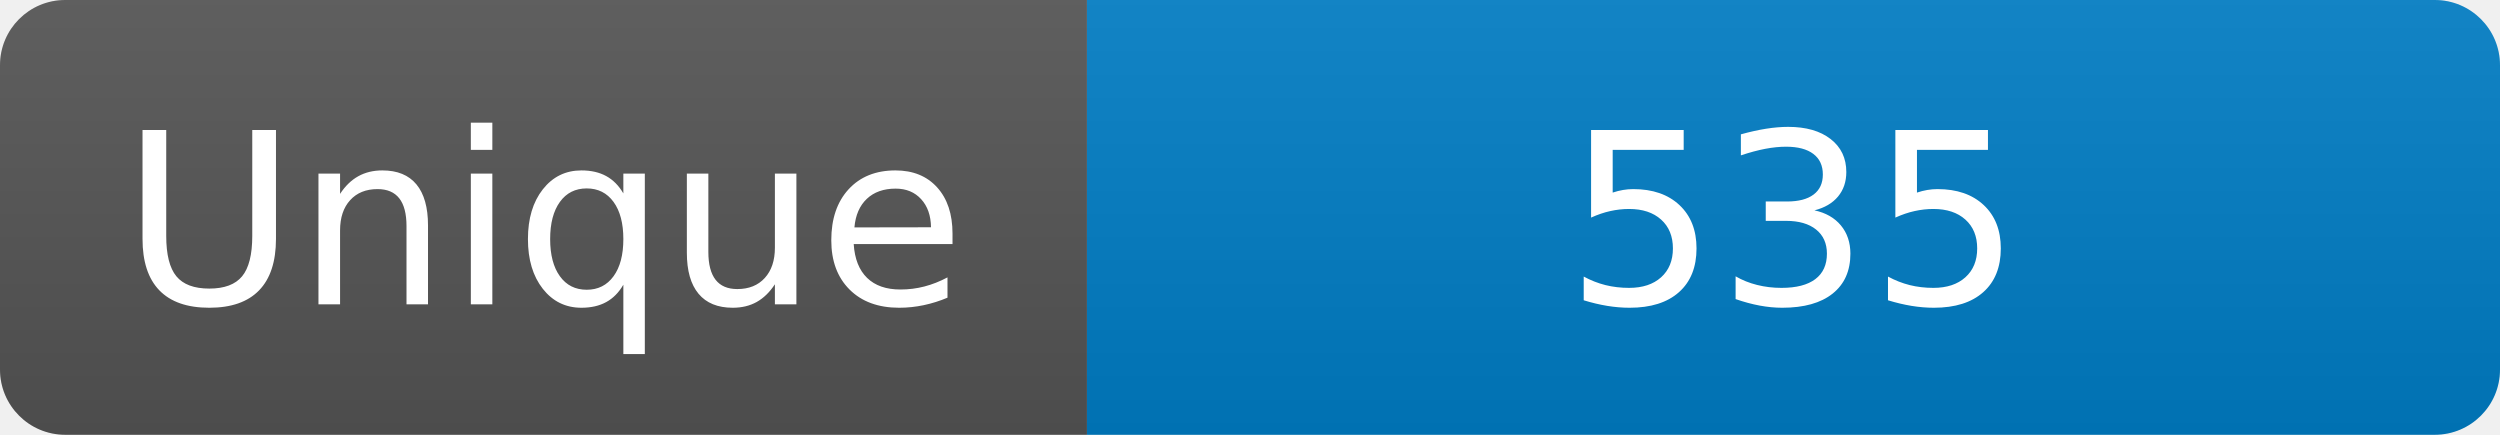
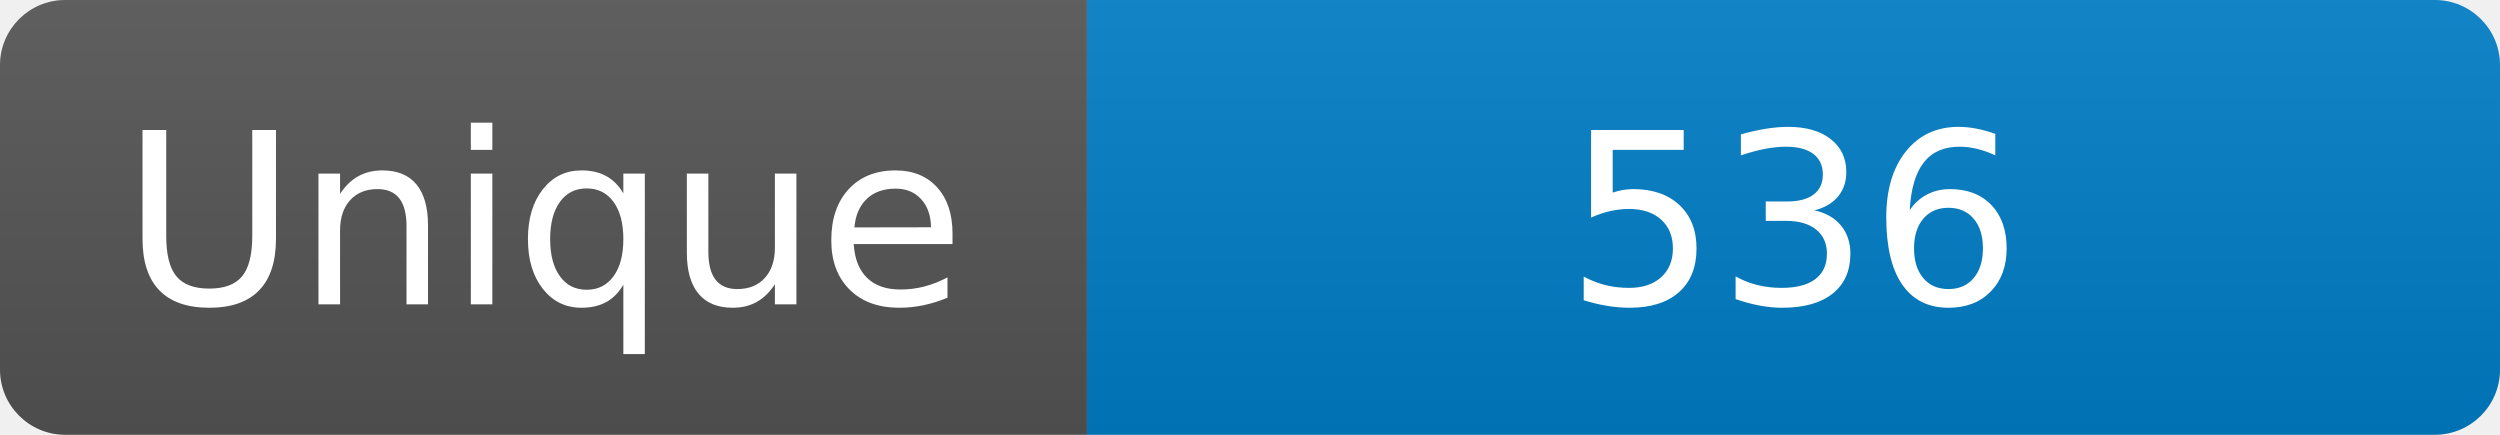
<svg xmlns="http://www.w3.org/2000/svg" width="115" height="20" role="img" aria-label="Maintained?: yes">
  <linearGradient id="s" x2="0" y2="100%">
    <stop offset="0" stop-color="#bbb" stop-opacity=".1" />
    <stop offset="1" stop-opacity=".1" />
  </linearGradient>
  <clipPath id="r">
    <rect width="115" height="20" rx="3" fill="#fff" />
  </clipPath>
  <g clip-path="url(#r)">
    <rect width="50" height="20" fill="#555" />
    <rect x="50" width="160" height="20" fill="#007ec6" />
    <rect width="115" height="20" fill="url(#s)" />
  </g>
  <g fill="#fff" text-anchor="middle" font-family="Verdana,Geneva,DejaVu Sans,sans-serif" font-size="110">
    <text x="250" y="140" transform="scale(.1)" fill="#fff">Unique</text>
-     <text x="825" y="140" transform="scale(.1)" fill="#fff">535</text>
+     <text x="825" y="140" transform="scale(.1)" fill="#fff">536</text>
  </g>
</svg>
